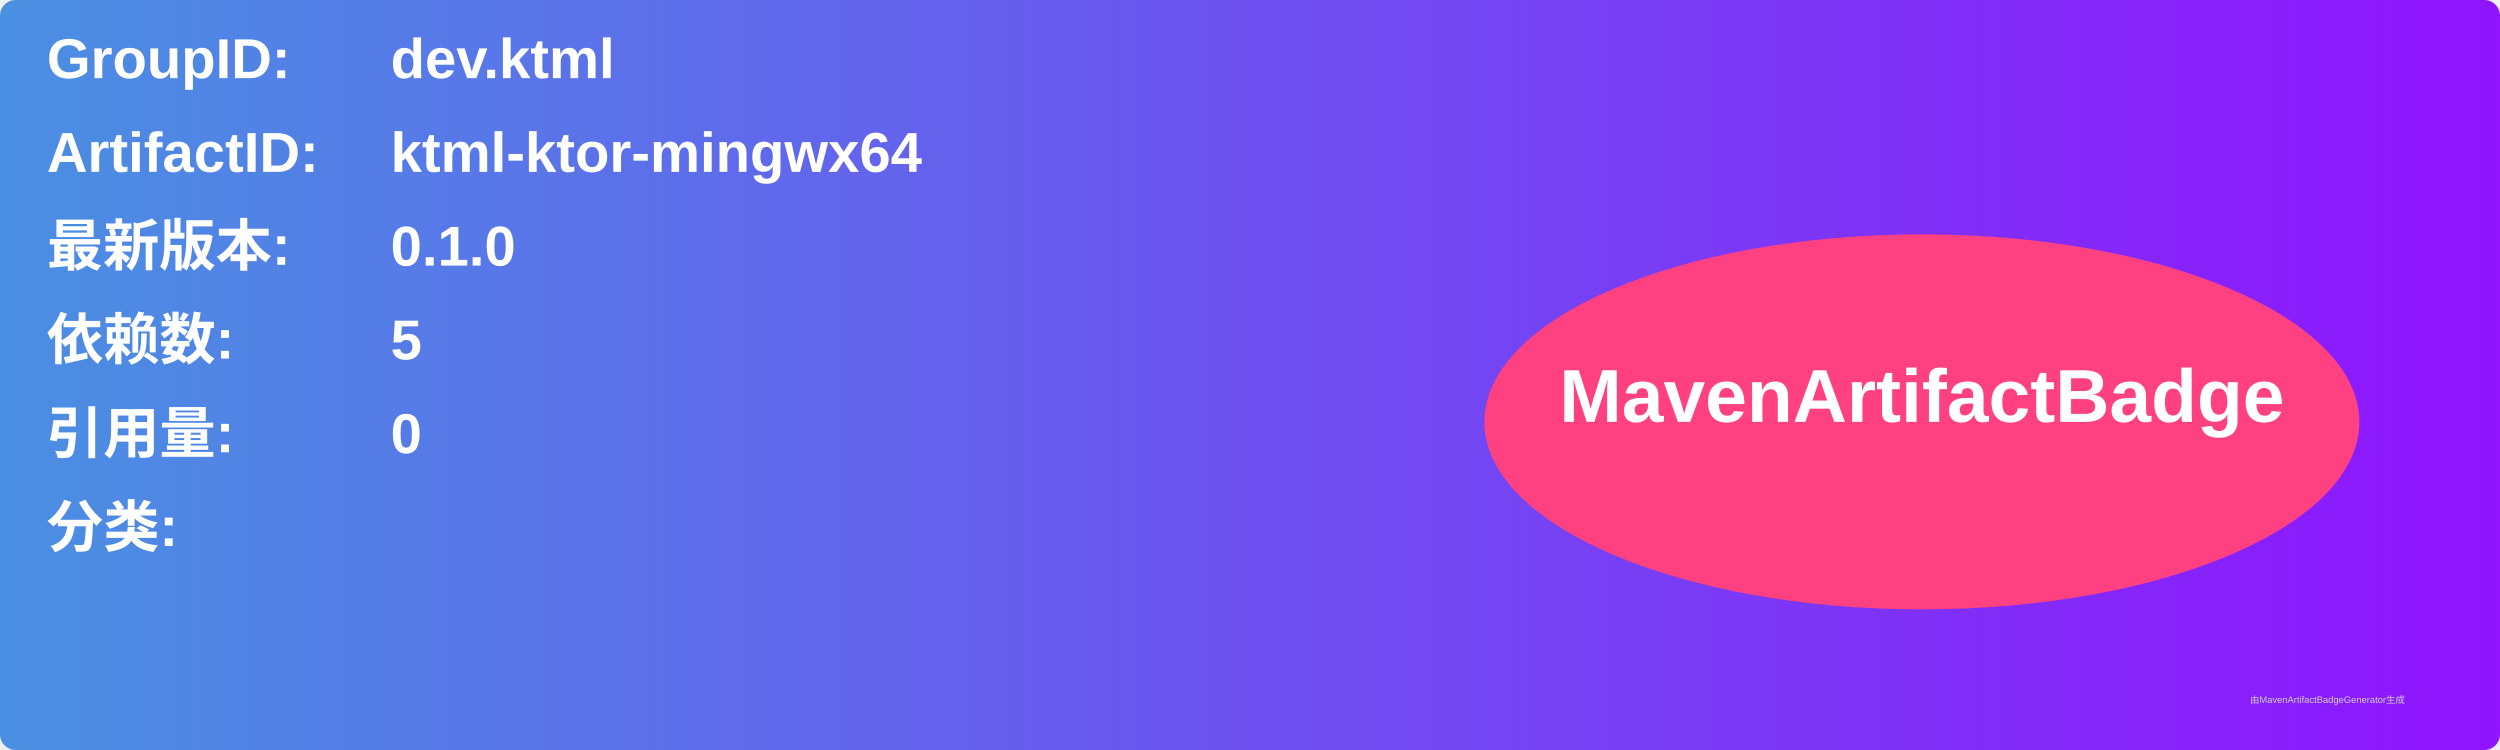
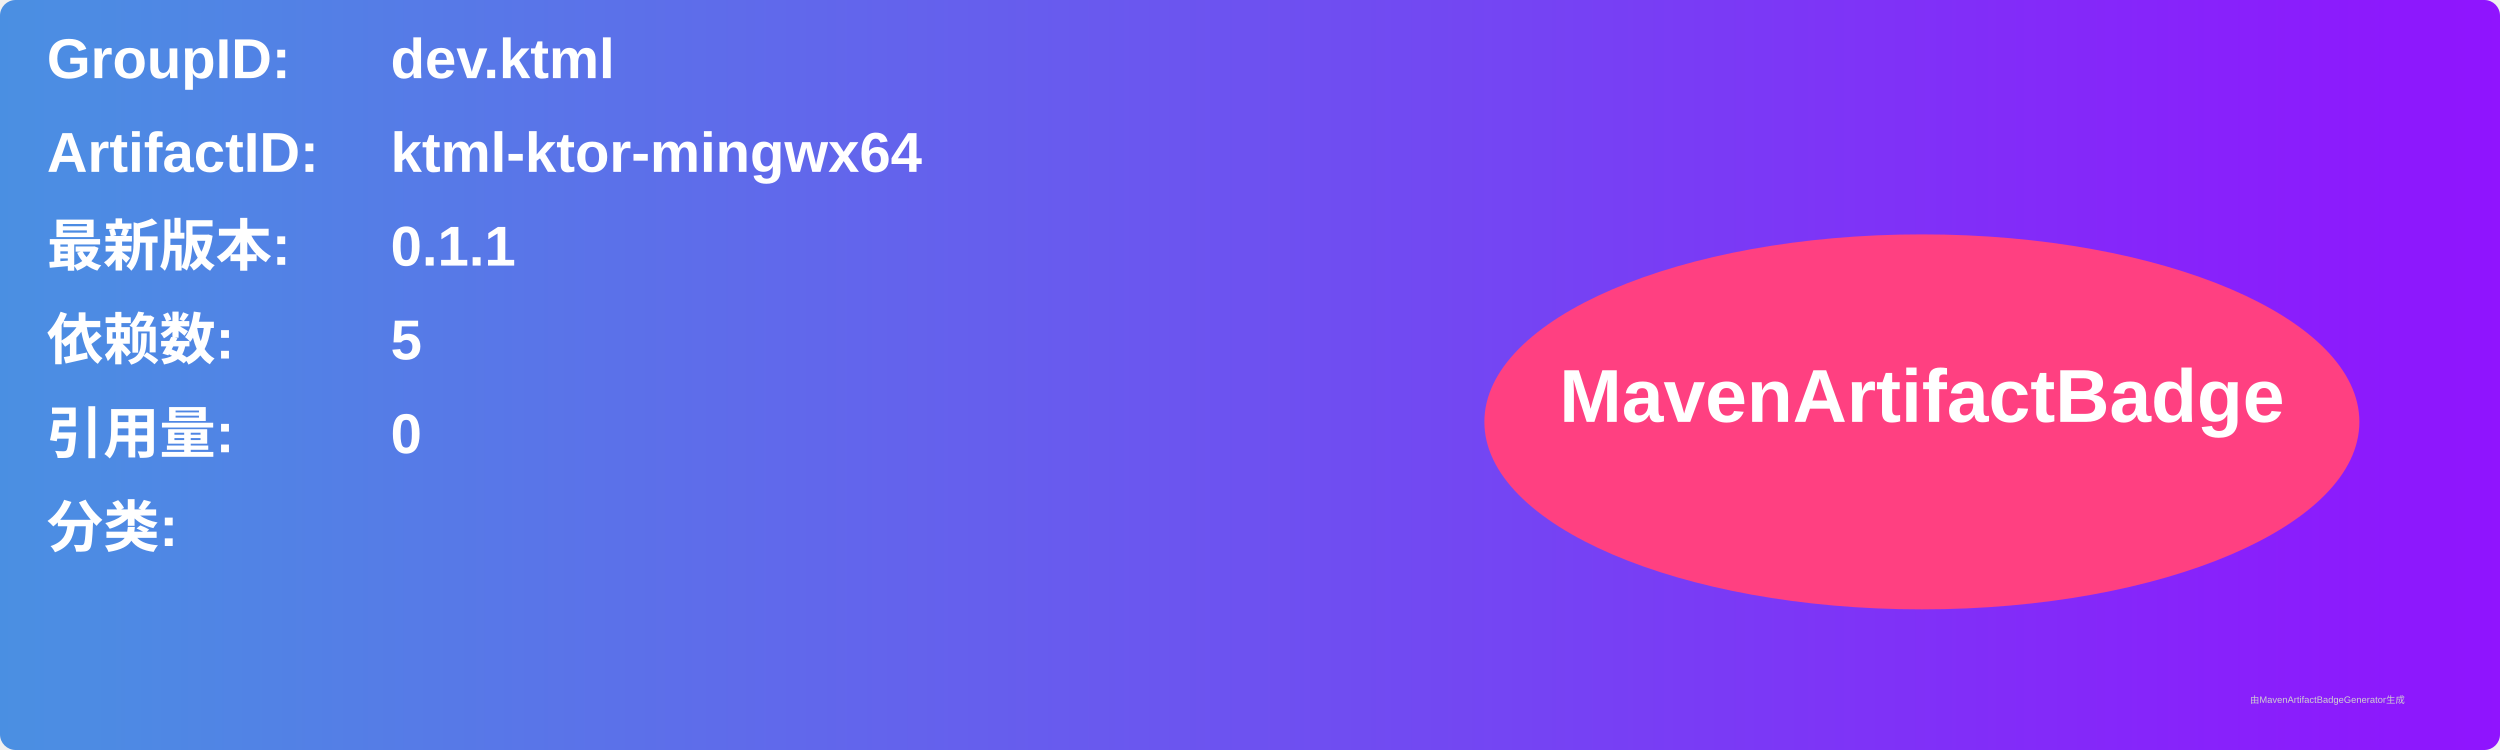
<svg xmlns="http://www.w3.org/2000/svg" width="800" height="240" viewBox="0 0 800 240">
  <linearGradient id="grad" x1="0%" y1="0%" x2="100%" y2="0%">
    <stop offset="0%" stop-color="#4a90e2" />
    <stop offset="100%" stop-color="#9013fe" />
  </linearGradient>
  <rect width="100%" height="100%" rx="5" ry="5" fill="url(#grad)" />
  <g transform="translate(15, 15)">
    <text x="0" y="10" font-family="Arial" font-size="18" fill="white" font-weight="bold" width="260">GroupID:</text>
    <text x="110" y="10" font-family="Arial" font-size="18" fill="white" font-weight="bold" width="460">dev.ktml</text>
    <text x="0" y="40" font-family="Arial" font-size="18" fill="white" font-weight="bold" width="260">ArtifactID:</text>
    <text x="110" y="40" font-family="Arial" font-size="18" fill="white" font-weight="bold" width="460">ktml-ktor-mingwx64</text>
    <text x="0" y="70" font-family="Arial" font-size="18" fill="white" font-weight="bold">最新版本:</text>
    <text x="110" y="70" font-family="Arial" font-size="18" fill="white" font-weight="bold">
-       <tspan font-weight="bold">0.1.0</tspan>
+       <tspan font-weight="bold">0.1.1</tspan>
    </text>
    <text x="0" y="100" font-family="Arial" font-size="18" fill="white" font-weight="bold">依赖数: </text>
    <text x="110" y="100" font-family="Arial" font-size="18" fill="white">
      <tspan font-weight="bold">5</tspan>
    </text>
    <text x="0" y="130" font-family="Arial" font-size="18" fill="white" font-weight="bold">引用量: </text>
    <text x="110" y="130" font-family="Arial" font-size="18" fill="white">
      <tspan font-weight="bold">0</tspan>
    </text>
    <text x="0" y="160" font-family="Arial" font-size="18" fill="white" font-weight="bold">分类:</text>
    <text x="10" y="190" font-family="Arial" font-size="10" fill="white">
      <tspan font-weight="bold" />
    </text>
    <ellipse cx="600" cy="120" rx="140" ry="60" fill="#ff4081" />
    <text x="600" y="120" text-anchor="middle" font-family="Arial" font-size="24" fill="white" font-weight="bold">MavenArtifactBadge</text>
  </g>
  <text x="720" y="225" font-family="Arial" font-size="3" fill="#d0d0d0">由MavenArtifactBadgeGenerator生成</text>
</svg>
